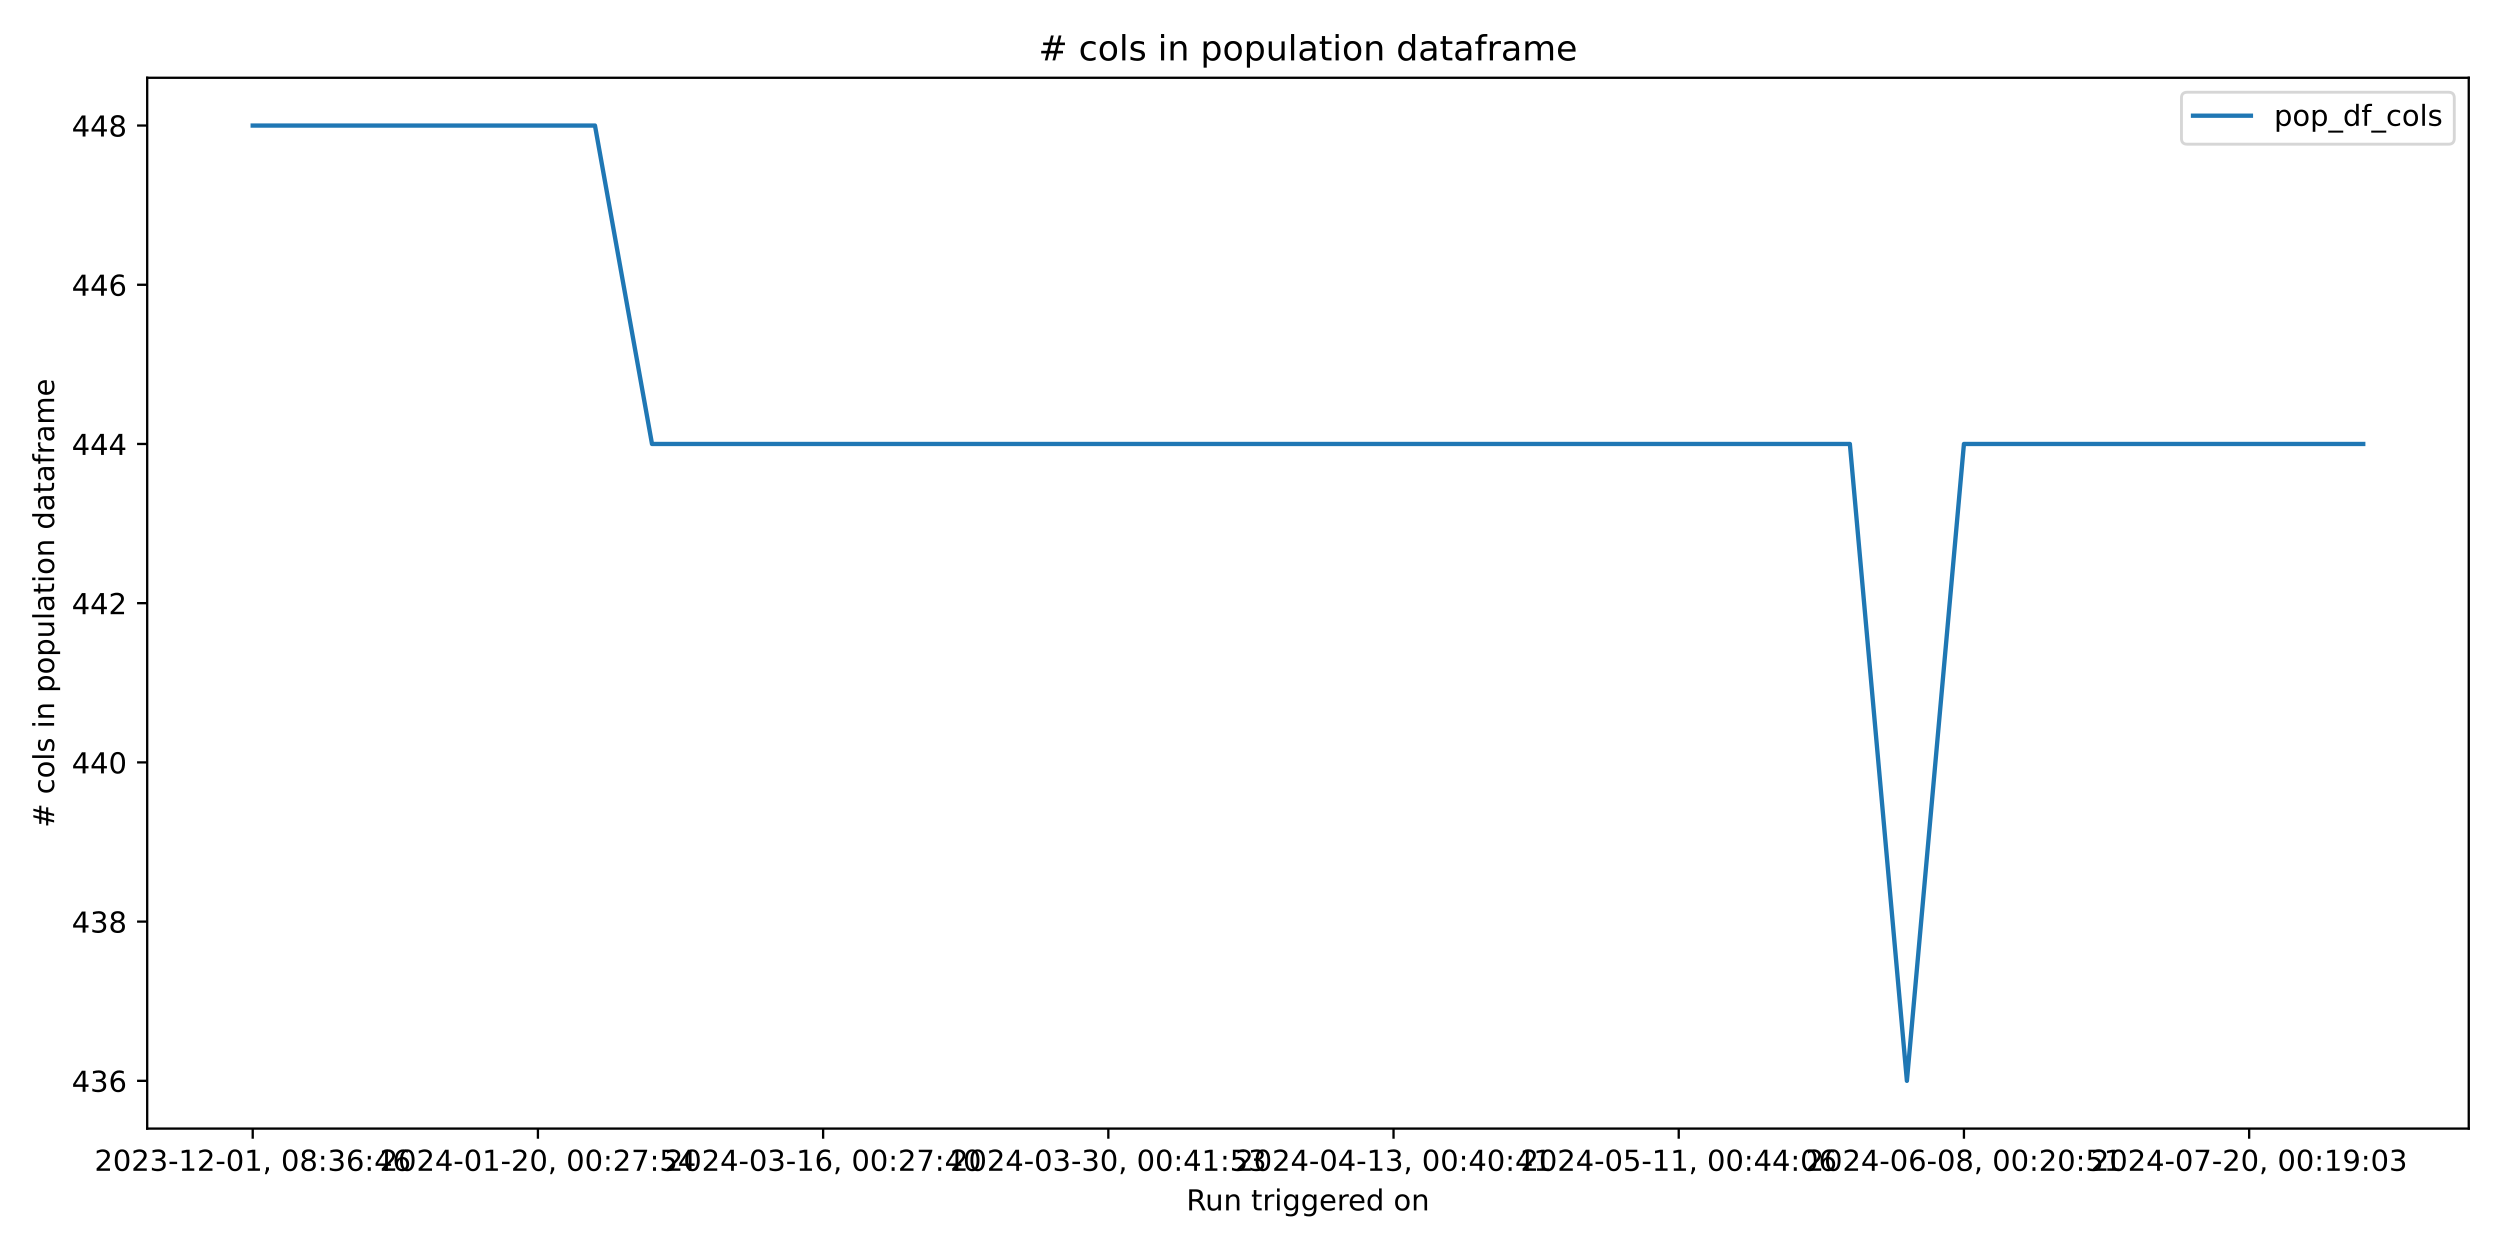
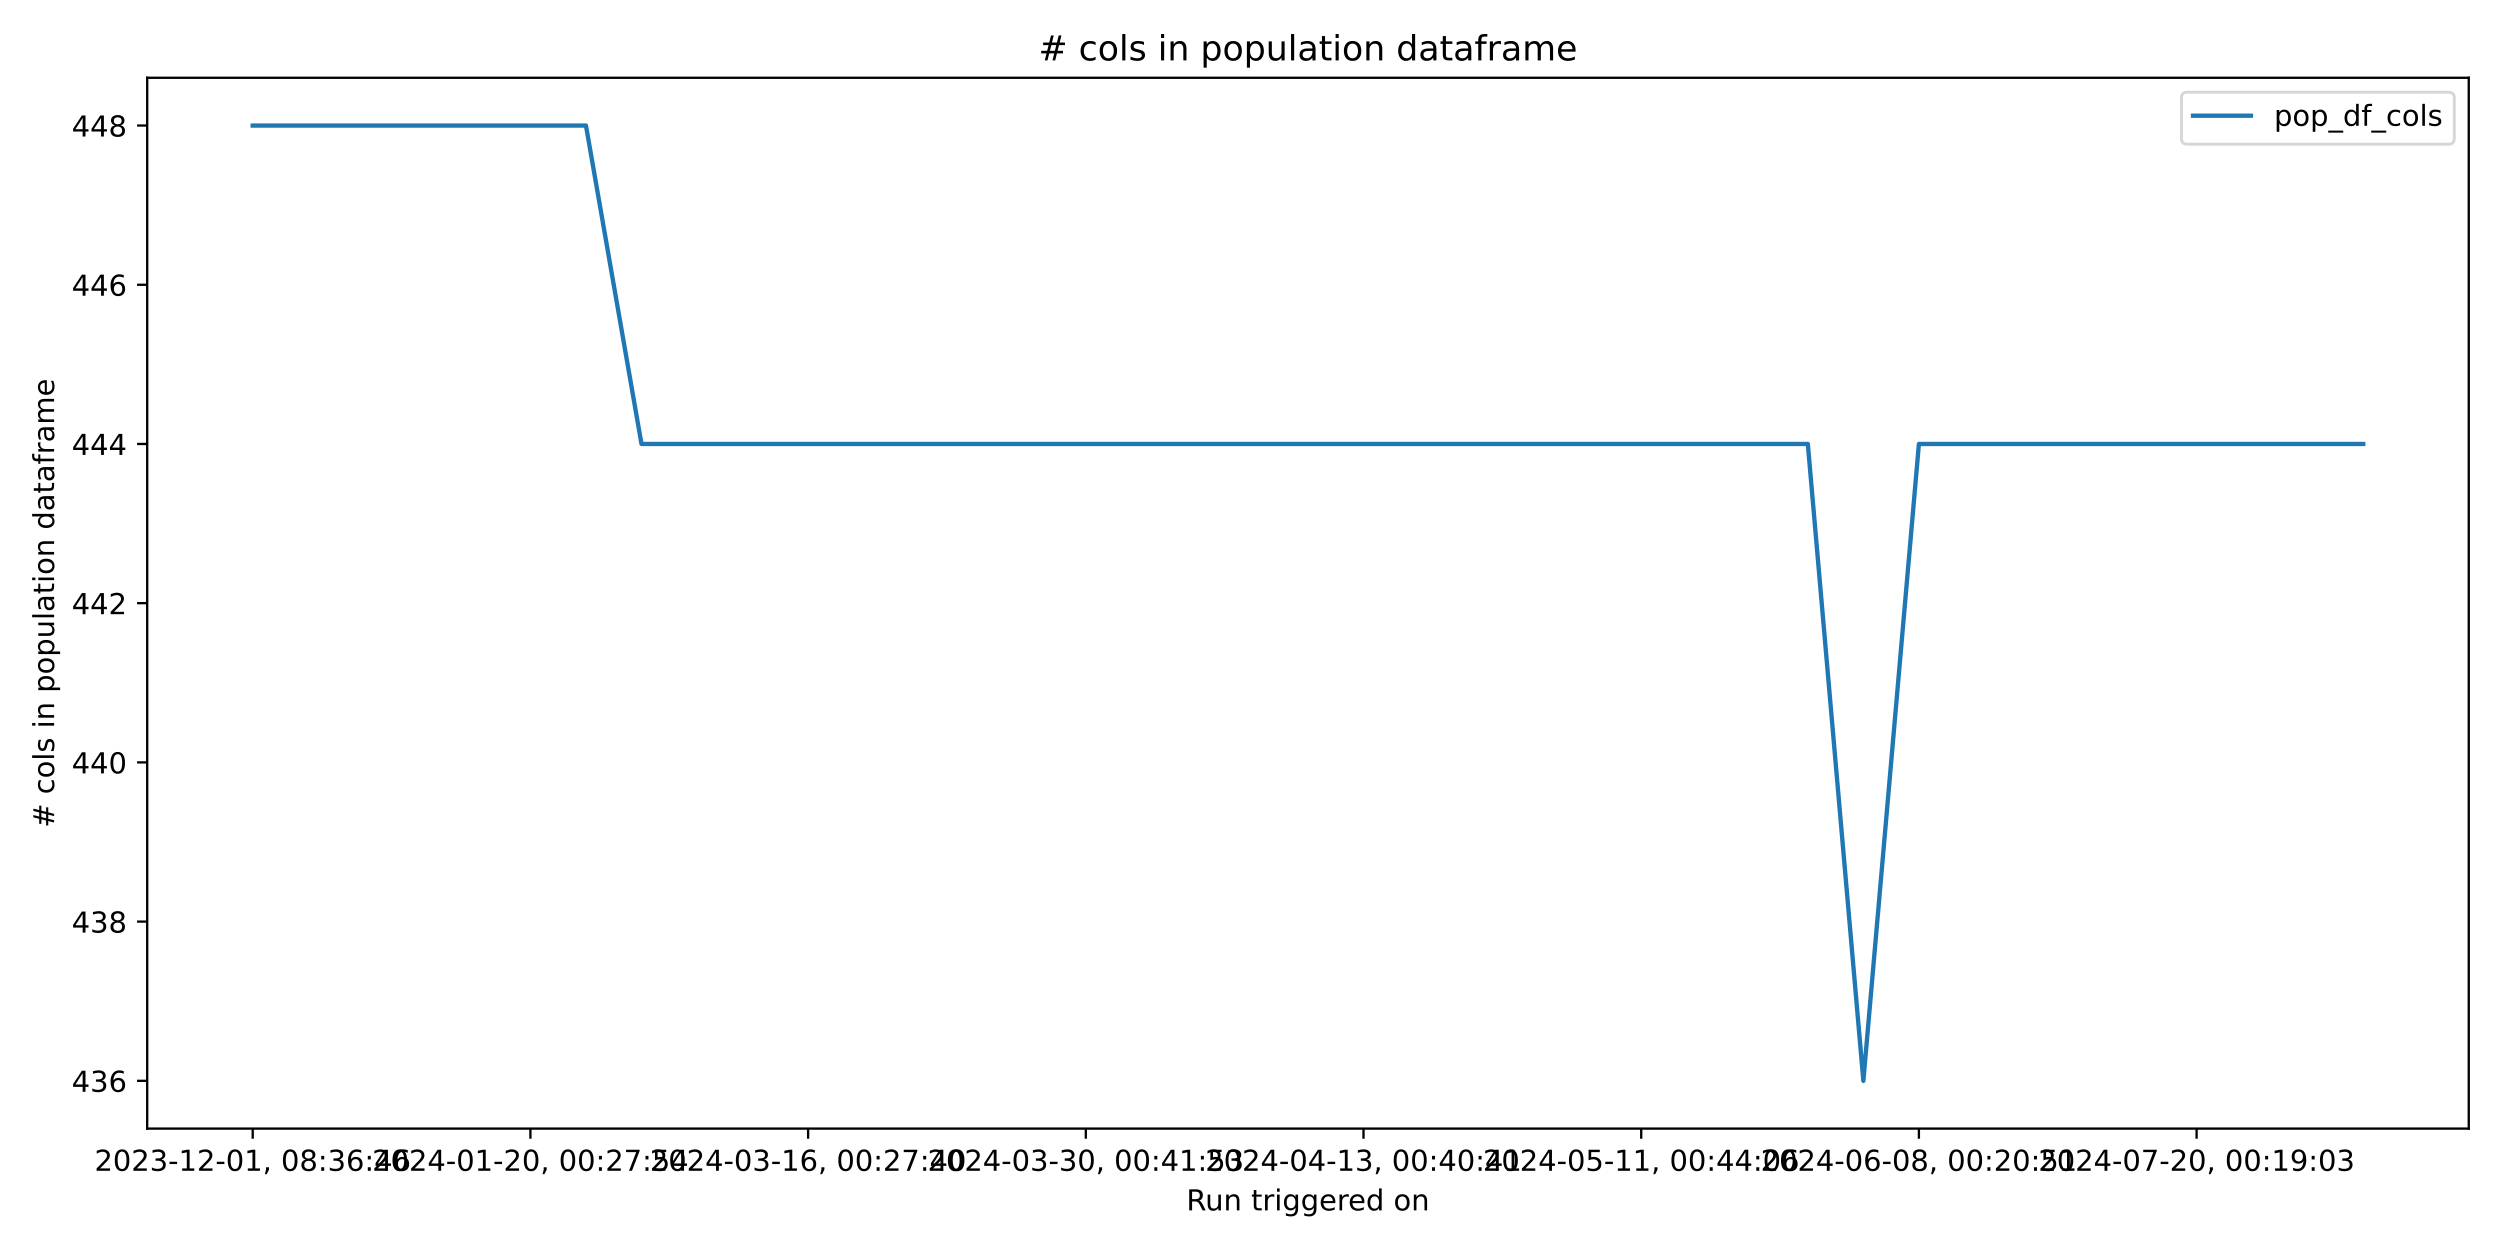
<svg xmlns="http://www.w3.org/2000/svg" xmlns:xlink="http://www.w3.org/1999/xlink" width="864pt" height="432pt" viewBox="0 0 864 432" version="1.1">
  <defs>
    <style type="text/css">*{stroke-linejoin: round; stroke-linecap: butt}</style>
  </defs>
  <g id="figure_1">
    <g id="patch_1">
      <path d="M 0 432  L 864 432  L 864 0  L 0 0  z " style="fill: #ffffff" />
    </g>
    <g id="axes_1">
      <g id="patch_2">
        <path d="M 50.87 390.04  L 853.2 390.04  L 853.2 26.88  L 50.87 26.88  z " style="fill: #ffffff" />
      </g>
      <g id="matplotlib.axis_1">
        <g id="xtick_1">
          <g id="line2d_1">
            <defs>
-               <path id="m91408ac7a1" d="M 0 0  L 0 3.5  " style="stroke: #000000; stroke-width: 0.8" />
+               <path id="m29bf90a21f" d="M 0 0  L 0 3.5  " style="stroke: #000000; stroke-width: 0.8" />
            </defs>
            <g>
-               <use xlink:href="#m91408ac7a1" x="87.34" y="390.04" style="stroke: #000000; stroke-width: 0.8" />
+               <use xlink:href="#m29bf90a21f" x="87.34" y="390.04" style="stroke: #000000; stroke-width: 0.8" />
            </g>
          </g>
          <g id="text_1">
            <g transform="translate(32.64736 404.6384) scale(0.1 -0.1)">
              <defs>
                <path id="DejaVuSans-32" d="M 1228 531  L 3431 531  L 3431 0  L 469 0  L 469 531  Q 828 903 1448 1529  Q 2069 2156 2228 2338  Q 2531 2678 2651 2914  Q 2772 3150 2772 3378  Q 2772 3750 2511 3984  Q 2250 4219 1831 4219  Q 1534 4219 1204 4116  Q 875 4013 500 3803  L 500 4441  Q 881 4594 1212 4672  Q 1544 4750 1819 4750  Q 2544 4750 2975 4387  Q 3406 4025 3406 3419  Q 3406 3131 3298 2873  Q 3191 2616 2906 2266  Q 2828 2175 2409 1742  Q 1991 1309 1228 531  z " transform="scale(0.015625)" />
                <path id="DejaVuSans-30" d="M 2034 4250  Q 1547 4250 1301 3770  Q 1056 3291 1056 2328  Q 1056 1369 1301 889  Q 1547 409 2034 409  Q 2525 409 2770 889  Q 3016 1369 3016 2328  Q 3016 3291 2770 3770  Q 2525 4250 2034 4250  z M 2034 4750  Q 2819 4750 3233 4129  Q 3647 3509 3647 2328  Q 3647 1150 3233 529  Q 2819 -91 2034 -91  Q 1250 -91 836 529  Q 422 1150 422 2328  Q 422 3509 836 4129  Q 1250 4750 2034 4750  z " transform="scale(0.015625)" />
                <path id="DejaVuSans-33" d="M 2597 2516  Q 3050 2419 3304 2112  Q 3559 1806 3559 1356  Q 3559 666 3084 287  Q 2609 -91 1734 -91  Q 1441 -91 1130 -33  Q 819 25 488 141  L 488 750  Q 750 597 1062 519  Q 1375 441 1716 441  Q 2309 441 2620 675  Q 2931 909 2931 1356  Q 2931 1769 2642 2001  Q 2353 2234 1838 2234  L 1294 2234  L 1294 2753  L 1863 2753  Q 2328 2753 2575 2939  Q 2822 3125 2822 3475  Q 2822 3834 2567 4026  Q 2313 4219 1838 4219  Q 1578 4219 1281 4162  Q 984 4106 628 3988  L 628 4550  Q 988 4650 1302 4700  Q 1616 4750 1894 4750  Q 2613 4750 3031 4423  Q 3450 4097 3450 3541  Q 3450 3153 3228 2886  Q 3006 2619 2597 2516  z " transform="scale(0.015625)" />
                <path id="DejaVuSans-2d" d="M 313 2009  L 1997 2009  L 1997 1497  L 313 1497  L 313 2009  z " transform="scale(0.015625)" />
                <path id="DejaVuSans-31" d="M 794 531  L 1825 531  L 1825 4091  L 703 3866  L 703 4441  L 1819 4666  L 2450 4666  L 2450 531  L 3481 531  L 3481 0  L 794 0  L 794 531  z " transform="scale(0.015625)" />
                <path id="DejaVuSans-2c" d="M 750 794  L 1409 794  L 1409 256  L 897 -744  L 494 -744  L 750 256  L 750 794  z " transform="scale(0.015625)" />
                <path id="DejaVuSans-20" transform="scale(0.015625)" />
                <path id="DejaVuSans-38" d="M 2034 2216  Q 1584 2216 1326 1975  Q 1069 1734 1069 1313  Q 1069 891 1326 650  Q 1584 409 2034 409  Q 2484 409 2743 651  Q 3003 894 3003 1313  Q 3003 1734 2745 1975  Q 2488 2216 2034 2216  z M 1403 2484  Q 997 2584 770 2862  Q 544 3141 544 3541  Q 544 4100 942 4425  Q 1341 4750 2034 4750  Q 2731 4750 3128 4425  Q 3525 4100 3525 3541  Q 3525 3141 3298 2862  Q 3072 2584 2669 2484  Q 3125 2378 3379 2068  Q 3634 1759 3634 1313  Q 3634 634 3220 271  Q 2806 -91 2034 -91  Q 1263 -91 848 271  Q 434 634 434 1313  Q 434 1759 690 2068  Q 947 2378 1403 2484  z M 1172 3481  Q 1172 3119 1398 2916  Q 1625 2713 2034 2713  Q 2441 2713 2670 2916  Q 2900 3119 2900 3481  Q 2900 3844 2670 4047  Q 2441 4250 2034 4250  Q 1625 4250 1398 4047  Q 1172 3844 1172 3481  z " transform="scale(0.015625)" />
                <path id="DejaVuSans-3a" d="M 750 794  L 1409 794  L 1409 0  L 750 0  L 750 794  z M 750 3309  L 1409 3309  L 1409 2516  L 750 2516  L 750 3309  z " transform="scale(0.015625)" />
                <path id="DejaVuSans-36" d="M 2113 2584  Q 1688 2584 1439 2293  Q 1191 2003 1191 1497  Q 1191 994 1439 701  Q 1688 409 2113 409  Q 2538 409 2786 701  Q 3034 994 3034 1497  Q 3034 2003 2786 2293  Q 2538 2584 2113 2584  z M 3366 4563  L 3366 3988  Q 3128 4100 2886 4159  Q 2644 4219 2406 4219  Q 1781 4219 1451 3797  Q 1122 3375 1075 2522  Q 1259 2794 1537 2939  Q 1816 3084 2150 3084  Q 2853 3084 3261 2657  Q 3669 2231 3669 1497  Q 3669 778 3244 343  Q 2819 -91 2113 -91  Q 1303 -91 875 529  Q 447 1150 447 2328  Q 447 3434 972 4092  Q 1497 4750 2381 4750  Q 2619 4750 2861 4703  Q 3103 4656 3366 4563  z " transform="scale(0.015625)" />
                <path id="DejaVuSans-34" d="M 2419 4116  L 825 1625  L 2419 1625  L 2419 4116  z M 2253 4666  L 3047 4666  L 3047 1625  L 3713 1625  L 3713 1100  L 3047 1100  L 3047 0  L 2419 0  L 2419 1100  L 313 1100  L 313 1709  L 2253 4666  z " transform="scale(0.015625)" />
              </defs>
              <use xlink:href="#DejaVuSans-32" />
              <use xlink:href="#DejaVuSans-30" x="63.623" />
              <use xlink:href="#DejaVuSans-32" x="127.246" />
              <use xlink:href="#DejaVuSans-33" x="190.869" />
              <use xlink:href="#DejaVuSans-2d" x="254.492" />
              <use xlink:href="#DejaVuSans-31" x="290.576" />
              <use xlink:href="#DejaVuSans-32" x="354.199" />
              <use xlink:href="#DejaVuSans-2d" x="417.822" />
              <use xlink:href="#DejaVuSans-30" x="453.906" />
              <use xlink:href="#DejaVuSans-31" x="517.529" />
              <use xlink:href="#DejaVuSans-2c" x="581.152" />
              <use xlink:href="#DejaVuSans-20" x="612.939" />
              <use xlink:href="#DejaVuSans-30" x="644.727" />
              <use xlink:href="#DejaVuSans-38" x="708.35" />
              <use xlink:href="#DejaVuSans-3a" x="771.973" />
              <use xlink:href="#DejaVuSans-33" x="805.664" />
              <use xlink:href="#DejaVuSans-36" x="869.287" />
              <use xlink:href="#DejaVuSans-3a" x="932.91" />
              <use xlink:href="#DejaVuSans-34" x="966.602" />
              <use xlink:href="#DejaVuSans-36" x="1030.225" />
            </g>
          </g>
        </g>
        <g id="xtick_2">
          <g id="line2d_2">
            <g>
-               <use xlink:href="#m91408ac7a1" x="185.906" y="390.04" style="stroke: #000000; stroke-width: 0.8" />
+               <use xlink:href="#m29bf90a21f" x="183.312" y="390.04" style="stroke: #000000; stroke-width: 0.8" />
            </g>
          </g>
          <g id="text_2">
-             <g transform="translate(131.2137 404.6384) scale(0.1 -0.1)">
+             <g transform="translate(128.6198 404.6384) scale(0.1 -0.1)">
              <defs>
                <path id="DejaVuSans-37" d="M 525 4666  L 3525 4666  L 3525 4397  L 1831 0  L 1172 0  L 2766 4134  L 525 4134  L 525 4666  z " transform="scale(0.015625)" />
                <path id="DejaVuSans-35" d="M 691 4666  L 3169 4666  L 3169 4134  L 1269 4134  L 1269 2991  Q 1406 3038 1543 3061  Q 1681 3084 1819 3084  Q 2600 3084 3056 2656  Q 3513 2228 3513 1497  Q 3513 744 3044 326  Q 2575 -91 1722 -91  Q 1428 -91 1123 -41  Q 819 9 494 109  L 494 744  Q 775 591 1075 516  Q 1375 441 1709 441  Q 2250 441 2565 725  Q 2881 1009 2881 1497  Q 2881 1984 2565 2268  Q 2250 2553 1709 2553  Q 1456 2553 1204 2497  Q 953 2441 691 2322  L 691 4666  z " transform="scale(0.015625)" />
              </defs>
              <use xlink:href="#DejaVuSans-32" />
              <use xlink:href="#DejaVuSans-30" x="63.623" />
              <use xlink:href="#DejaVuSans-32" x="127.246" />
              <use xlink:href="#DejaVuSans-34" x="190.869" />
              <use xlink:href="#DejaVuSans-2d" x="254.492" />
              <use xlink:href="#DejaVuSans-30" x="290.576" />
              <use xlink:href="#DejaVuSans-31" x="354.199" />
              <use xlink:href="#DejaVuSans-2d" x="417.822" />
              <use xlink:href="#DejaVuSans-32" x="453.906" />
              <use xlink:href="#DejaVuSans-30" x="517.529" />
              <use xlink:href="#DejaVuSans-2c" x="581.152" />
              <use xlink:href="#DejaVuSans-20" x="612.939" />
              <use xlink:href="#DejaVuSans-30" x="644.727" />
              <use xlink:href="#DejaVuSans-30" x="708.35" />
              <use xlink:href="#DejaVuSans-3a" x="771.973" />
              <use xlink:href="#DejaVuSans-32" x="805.664" />
              <use xlink:href="#DejaVuSans-37" x="869.287" />
              <use xlink:href="#DejaVuSans-3a" x="932.91" />
              <use xlink:href="#DejaVuSans-35" x="966.602" />
              <use xlink:href="#DejaVuSans-34" x="1030.225" />
            </g>
          </g>
        </g>
        <g id="xtick_3">
          <g id="line2d_3">
            <g>
-               <use xlink:href="#m91408ac7a1" x="284.472" y="390.04" style="stroke: #000000; stroke-width: 0.8" />
+               <use xlink:href="#m29bf90a21f" x="279.285" y="390.04" style="stroke: #000000; stroke-width: 0.8" />
            </g>
          </g>
          <g id="text_3">
-             <g transform="translate(229.78 404.6384) scale(0.1 -0.1)">
+             <g transform="translate(224.5923 404.6384) scale(0.1 -0.1)">
              <use xlink:href="#DejaVuSans-32" />
              <use xlink:href="#DejaVuSans-30" x="63.623" />
              <use xlink:href="#DejaVuSans-32" x="127.246" />
              <use xlink:href="#DejaVuSans-34" x="190.869" />
              <use xlink:href="#DejaVuSans-2d" x="254.492" />
              <use xlink:href="#DejaVuSans-30" x="290.576" />
              <use xlink:href="#DejaVuSans-33" x="354.199" />
              <use xlink:href="#DejaVuSans-2d" x="417.822" />
              <use xlink:href="#DejaVuSans-31" x="453.906" />
              <use xlink:href="#DejaVuSans-36" x="517.529" />
              <use xlink:href="#DejaVuSans-2c" x="581.152" />
              <use xlink:href="#DejaVuSans-20" x="612.939" />
              <use xlink:href="#DejaVuSans-30" x="644.727" />
              <use xlink:href="#DejaVuSans-30" x="708.35" />
              <use xlink:href="#DejaVuSans-3a" x="771.973" />
              <use xlink:href="#DejaVuSans-32" x="805.664" />
              <use xlink:href="#DejaVuSans-37" x="869.287" />
              <use xlink:href="#DejaVuSans-3a" x="932.91" />
              <use xlink:href="#DejaVuSans-34" x="966.602" />
              <use xlink:href="#DejaVuSans-30" x="1030.225" />
            </g>
          </g>
        </g>
        <g id="xtick_4">
          <g id="line2d_4">
            <g>
-               <use xlink:href="#m91408ac7a1" x="383.039" y="390.04" style="stroke: #000000; stroke-width: 0.8" />
+               <use xlink:href="#m29bf90a21f" x="375.257" y="390.04" style="stroke: #000000; stroke-width: 0.8" />
            </g>
          </g>
          <g id="text_4">
-             <g transform="translate(328.3464 404.6384) scale(0.1 -0.1)">
+             <g transform="translate(320.5648 404.6384) scale(0.1 -0.1)">
              <use xlink:href="#DejaVuSans-32" />
              <use xlink:href="#DejaVuSans-30" x="63.623" />
              <use xlink:href="#DejaVuSans-32" x="127.246" />
              <use xlink:href="#DejaVuSans-34" x="190.869" />
              <use xlink:href="#DejaVuSans-2d" x="254.492" />
              <use xlink:href="#DejaVuSans-30" x="290.576" />
              <use xlink:href="#DejaVuSans-33" x="354.199" />
              <use xlink:href="#DejaVuSans-2d" x="417.822" />
              <use xlink:href="#DejaVuSans-33" x="453.906" />
              <use xlink:href="#DejaVuSans-30" x="517.529" />
              <use xlink:href="#DejaVuSans-2c" x="581.152" />
              <use xlink:href="#DejaVuSans-20" x="612.939" />
              <use xlink:href="#DejaVuSans-30" x="644.727" />
              <use xlink:href="#DejaVuSans-30" x="708.35" />
              <use xlink:href="#DejaVuSans-3a" x="771.973" />
              <use xlink:href="#DejaVuSans-34" x="805.664" />
              <use xlink:href="#DejaVuSans-31" x="869.287" />
              <use xlink:href="#DejaVuSans-3a" x="932.91" />
              <use xlink:href="#DejaVuSans-35" x="966.602" />
              <use xlink:href="#DejaVuSans-33" x="1030.225" />
            </g>
          </g>
        </g>
        <g id="xtick_5">
          <g id="line2d_5">
            <g>
-               <use xlink:href="#m91408ac7a1" x="481.605" y="390.04" style="stroke: #000000; stroke-width: 0.8" />
+               <use xlink:href="#m29bf90a21f" x="471.229" y="390.04" style="stroke: #000000; stroke-width: 0.8" />
            </g>
          </g>
          <g id="text_5">
-             <g transform="translate(426.9127 404.6384) scale(0.1 -0.1)">
+             <g transform="translate(416.5373 404.6384) scale(0.1 -0.1)">
              <use xlink:href="#DejaVuSans-32" />
              <use xlink:href="#DejaVuSans-30" x="63.623" />
              <use xlink:href="#DejaVuSans-32" x="127.246" />
              <use xlink:href="#DejaVuSans-34" x="190.869" />
              <use xlink:href="#DejaVuSans-2d" x="254.492" />
              <use xlink:href="#DejaVuSans-30" x="290.576" />
              <use xlink:href="#DejaVuSans-34" x="354.199" />
              <use xlink:href="#DejaVuSans-2d" x="417.822" />
              <use xlink:href="#DejaVuSans-31" x="453.906" />
              <use xlink:href="#DejaVuSans-33" x="517.529" />
              <use xlink:href="#DejaVuSans-2c" x="581.152" />
              <use xlink:href="#DejaVuSans-20" x="612.939" />
              <use xlink:href="#DejaVuSans-30" x="644.727" />
              <use xlink:href="#DejaVuSans-30" x="708.35" />
              <use xlink:href="#DejaVuSans-3a" x="771.973" />
              <use xlink:href="#DejaVuSans-34" x="805.664" />
              <use xlink:href="#DejaVuSans-30" x="869.287" />
              <use xlink:href="#DejaVuSans-3a" x="932.91" />
              <use xlink:href="#DejaVuSans-34" x="966.602" />
              <use xlink:href="#DejaVuSans-31" x="1030.225" />
            </g>
          </g>
        </g>
        <g id="xtick_6">
          <g id="line2d_6">
            <g>
-               <use xlink:href="#m91408ac7a1" x="580.171" y="390.04" style="stroke: #000000; stroke-width: 0.8" />
+               <use xlink:href="#m29bf90a21f" x="567.202" y="390.04" style="stroke: #000000; stroke-width: 0.8" />
            </g>
          </g>
          <g id="text_6">
-             <g transform="translate(525.4791 404.6384) scale(0.1 -0.1)">
+             <g transform="translate(512.5098 404.6384) scale(0.1 -0.1)">
              <use xlink:href="#DejaVuSans-32" />
              <use xlink:href="#DejaVuSans-30" x="63.623" />
              <use xlink:href="#DejaVuSans-32" x="127.246" />
              <use xlink:href="#DejaVuSans-34" x="190.869" />
              <use xlink:href="#DejaVuSans-2d" x="254.492" />
              <use xlink:href="#DejaVuSans-30" x="290.576" />
              <use xlink:href="#DejaVuSans-35" x="354.199" />
              <use xlink:href="#DejaVuSans-2d" x="417.822" />
              <use xlink:href="#DejaVuSans-31" x="453.906" />
              <use xlink:href="#DejaVuSans-31" x="517.529" />
              <use xlink:href="#DejaVuSans-2c" x="581.152" />
              <use xlink:href="#DejaVuSans-20" x="612.939" />
              <use xlink:href="#DejaVuSans-30" x="644.727" />
              <use xlink:href="#DejaVuSans-30" x="708.35" />
              <use xlink:href="#DejaVuSans-3a" x="771.973" />
              <use xlink:href="#DejaVuSans-34" x="805.664" />
              <use xlink:href="#DejaVuSans-34" x="869.287" />
              <use xlink:href="#DejaVuSans-3a" x="932.91" />
              <use xlink:href="#DejaVuSans-30" x="966.602" />
              <use xlink:href="#DejaVuSans-36" x="1030.225" />
            </g>
          </g>
        </g>
        <g id="xtick_7">
          <g id="line2d_7">
            <g>
-               <use xlink:href="#m91408ac7a1" x="678.738" y="390.04" style="stroke: #000000; stroke-width: 0.8" />
+               <use xlink:href="#m29bf90a21f" x="663.174" y="390.04" style="stroke: #000000; stroke-width: 0.8" />
            </g>
          </g>
          <g id="text_7">
-             <g transform="translate(624.0454 404.6384) scale(0.1 -0.1)">
+             <g transform="translate(608.4823 404.6384) scale(0.1 -0.1)">
              <use xlink:href="#DejaVuSans-32" />
              <use xlink:href="#DejaVuSans-30" x="63.623" />
              <use xlink:href="#DejaVuSans-32" x="127.246" />
              <use xlink:href="#DejaVuSans-34" x="190.869" />
              <use xlink:href="#DejaVuSans-2d" x="254.492" />
              <use xlink:href="#DejaVuSans-30" x="290.576" />
              <use xlink:href="#DejaVuSans-36" x="354.199" />
              <use xlink:href="#DejaVuSans-2d" x="417.822" />
              <use xlink:href="#DejaVuSans-30" x="453.906" />
              <use xlink:href="#DejaVuSans-38" x="517.529" />
              <use xlink:href="#DejaVuSans-2c" x="581.152" />
              <use xlink:href="#DejaVuSans-20" x="612.939" />
              <use xlink:href="#DejaVuSans-30" x="644.727" />
              <use xlink:href="#DejaVuSans-30" x="708.35" />
              <use xlink:href="#DejaVuSans-3a" x="771.973" />
              <use xlink:href="#DejaVuSans-32" x="805.664" />
              <use xlink:href="#DejaVuSans-30" x="869.287" />
              <use xlink:href="#DejaVuSans-3a" x="932.91" />
              <use xlink:href="#DejaVuSans-35" x="966.602" />
              <use xlink:href="#DejaVuSans-31" x="1030.225" />
            </g>
          </g>
        </g>
        <g id="xtick_8">
          <g id="line2d_8">
            <g>
-               <use xlink:href="#m91408ac7a1" x="777.304" y="390.04" style="stroke: #000000; stroke-width: 0.8" />
+               <use xlink:href="#m29bf90a21f" x="759.147" y="390.04" style="stroke: #000000; stroke-width: 0.8" />
            </g>
          </g>
          <g id="text_8">
-             <g transform="translate(722.6117 404.6384) scale(0.1 -0.1)">
+             <g transform="translate(704.4548 404.6384) scale(0.1 -0.1)">
              <defs>
                <path id="DejaVuSans-39" d="M 703 97  L 703 672  Q 941 559 1184 500  Q 1428 441 1663 441  Q 2288 441 2617 861  Q 2947 1281 2994 2138  Q 2813 1869 2534 1725  Q 2256 1581 1919 1581  Q 1219 1581 811 2004  Q 403 2428 403 3163  Q 403 3881 828 4315  Q 1253 4750 1959 4750  Q 2769 4750 3195 4129  Q 3622 3509 3622 2328  Q 3622 1225 3098 567  Q 2575 -91 1691 -91  Q 1453 -91 1209 -44  Q 966 3 703 97  z M 1959 2075  Q 2384 2075 2632 2365  Q 2881 2656 2881 3163  Q 2881 3666 2632 3958  Q 2384 4250 1959 4250  Q 1534 4250 1286 3958  Q 1038 3666 1038 3163  Q 1038 2656 1286 2365  Q 1534 2075 1959 2075  z " transform="scale(0.015625)" />
              </defs>
              <use xlink:href="#DejaVuSans-32" />
              <use xlink:href="#DejaVuSans-30" x="63.623" />
              <use xlink:href="#DejaVuSans-32" x="127.246" />
              <use xlink:href="#DejaVuSans-34" x="190.869" />
              <use xlink:href="#DejaVuSans-2d" x="254.492" />
              <use xlink:href="#DejaVuSans-30" x="290.576" />
              <use xlink:href="#DejaVuSans-37" x="354.199" />
              <use xlink:href="#DejaVuSans-2d" x="417.822" />
              <use xlink:href="#DejaVuSans-32" x="453.906" />
              <use xlink:href="#DejaVuSans-30" x="517.529" />
              <use xlink:href="#DejaVuSans-2c" x="581.152" />
              <use xlink:href="#DejaVuSans-20" x="612.939" />
              <use xlink:href="#DejaVuSans-30" x="644.727" />
              <use xlink:href="#DejaVuSans-30" x="708.35" />
              <use xlink:href="#DejaVuSans-3a" x="771.973" />
              <use xlink:href="#DejaVuSans-31" x="805.664" />
              <use xlink:href="#DejaVuSans-39" x="869.287" />
              <use xlink:href="#DejaVuSans-3a" x="932.91" />
              <use xlink:href="#DejaVuSans-30" x="966.602" />
              <use xlink:href="#DejaVuSans-33" x="1030.225" />
            </g>
          </g>
        </g>
        <g id="text_9">
          <g transform="translate(410.0186 418.3166) scale(0.1 -0.1)">
            <defs>
              <path id="DejaVuSans-52" d="M 2841 2188  Q 3044 2119 3236 1894  Q 3428 1669 3622 1275  L 4263 0  L 3584 0  L 2988 1197  Q 2756 1666 2539 1819  Q 2322 1972 1947 1972  L 1259 1972  L 1259 0  L 628 0  L 628 4666  L 2053 4666  Q 2853 4666 3247 4331  Q 3641 3997 3641 3322  Q 3641 2881 3436 2590  Q 3231 2300 2841 2188  z M 1259 4147  L 1259 2491  L 2053 2491  Q 2509 2491 2742 2702  Q 2975 2913 2975 3322  Q 2975 3731 2742 3939  Q 2509 4147 2053 4147  L 1259 4147  z " transform="scale(0.015625)" />
              <path id="DejaVuSans-75" d="M 544 1381  L 544 3500  L 1119 3500  L 1119 1403  Q 1119 906 1312 657  Q 1506 409 1894 409  Q 2359 409 2629 706  Q 2900 1003 2900 1516  L 2900 3500  L 3475 3500  L 3475 0  L 2900 0  L 2900 538  Q 2691 219 2414 64  Q 2138 -91 1772 -91  Q 1169 -91 856 284  Q 544 659 544 1381  z M 1991 3584  L 1991 3584  z " transform="scale(0.015625)" />
              <path id="DejaVuSans-6e" d="M 3513 2113  L 3513 0  L 2938 0  L 2938 2094  Q 2938 2591 2744 2837  Q 2550 3084 2163 3084  Q 1697 3084 1428 2787  Q 1159 2491 1159 1978  L 1159 0  L 581 0  L 581 3500  L 1159 3500  L 1159 2956  Q 1366 3272 1645 3428  Q 1925 3584 2291 3584  Q 2894 3584 3203 3211  Q 3513 2838 3513 2113  z " transform="scale(0.015625)" />
              <path id="DejaVuSans-74" d="M 1172 4494  L 1172 3500  L 2356 3500  L 2356 3053  L 1172 3053  L 1172 1153  Q 1172 725 1289 603  Q 1406 481 1766 481  L 2356 481  L 2356 0  L 1766 0  Q 1100 0 847 248  Q 594 497 594 1153  L 594 3053  L 172 3053  L 172 3500  L 594 3500  L 594 4494  L 1172 4494  z " transform="scale(0.015625)" />
              <path id="DejaVuSans-72" d="M 2631 2963  Q 2534 3019 2420 3045  Q 2306 3072 2169 3072  Q 1681 3072 1420 2755  Q 1159 2438 1159 1844  L 1159 0  L 581 0  L 581 3500  L 1159 3500  L 1159 2956  Q 1341 3275 1631 3429  Q 1922 3584 2338 3584  Q 2397 3584 2469 3576  Q 2541 3569 2628 3553  L 2631 2963  z " transform="scale(0.015625)" />
              <path id="DejaVuSans-69" d="M 603 3500  L 1178 3500  L 1178 0  L 603 0  L 603 3500  z M 603 4863  L 1178 4863  L 1178 4134  L 603 4134  L 603 4863  z " transform="scale(0.015625)" />
              <path id="DejaVuSans-67" d="M 2906 1791  Q 2906 2416 2648 2759  Q 2391 3103 1925 3103  Q 1463 3103 1205 2759  Q 947 2416 947 1791  Q 947 1169 1205 825  Q 1463 481 1925 481  Q 2391 481 2648 825  Q 2906 1169 2906 1791  z M 3481 434  Q 3481 -459 3084 -895  Q 2688 -1331 1869 -1331  Q 1566 -1331 1297 -1286  Q 1028 -1241 775 -1147  L 775 -588  Q 1028 -725 1275 -790  Q 1522 -856 1778 -856  Q 2344 -856 2625 -561  Q 2906 -266 2906 331  L 2906 616  Q 2728 306 2450 153  Q 2172 0 1784 0  Q 1141 0 747 490  Q 353 981 353 1791  Q 353 2603 747 3093  Q 1141 3584 1784 3584  Q 2172 3584 2450 3431  Q 2728 3278 2906 2969  L 2906 3500  L 3481 3500  L 3481 434  z " transform="scale(0.015625)" />
              <path id="DejaVuSans-65" d="M 3597 1894  L 3597 1613  L 953 1613  Q 991 1019 1311 708  Q 1631 397 2203 397  Q 2534 397 2845 478  Q 3156 559 3463 722  L 3463 178  Q 3153 47 2828 -22  Q 2503 -91 2169 -91  Q 1331 -91 842 396  Q 353 884 353 1716  Q 353 2575 817 3079  Q 1281 3584 2069 3584  Q 2775 3584 3186 3129  Q 3597 2675 3597 1894  z M 3022 2063  Q 3016 2534 2758 2815  Q 2500 3097 2075 3097  Q 1594 3097 1305 2825  Q 1016 2553 972 2059  L 3022 2063  z " transform="scale(0.015625)" />
              <path id="DejaVuSans-64" d="M 2906 2969  L 2906 4863  L 3481 4863  L 3481 0  L 2906 0  L 2906 525  Q 2725 213 2448 61  Q 2172 -91 1784 -91  Q 1150 -91 751 415  Q 353 922 353 1747  Q 353 2572 751 3078  Q 1150 3584 1784 3584  Q 2172 3584 2448 3432  Q 2725 3281 2906 2969  z M 947 1747  Q 947 1113 1208 752  Q 1469 391 1925 391  Q 2381 391 2643 752  Q 2906 1113 2906 1747  Q 2906 2381 2643 2742  Q 2381 3103 1925 3103  Q 1469 3103 1208 2742  Q 947 2381 947 1747  z " transform="scale(0.015625)" />
              <path id="DejaVuSans-6f" d="M 1959 3097  Q 1497 3097 1228 2736  Q 959 2375 959 1747  Q 959 1119 1226 758  Q 1494 397 1959 397  Q 2419 397 2687 759  Q 2956 1122 2956 1747  Q 2956 2369 2687 2733  Q 2419 3097 1959 3097  z M 1959 3584  Q 2709 3584 3137 3096  Q 3566 2609 3566 1747  Q 3566 888 3137 398  Q 2709 -91 1959 -91  Q 1206 -91 779 398  Q 353 888 353 1747  Q 353 2609 779 3096  Q 1206 3584 1959 3584  z " transform="scale(0.015625)" />
            </defs>
            <use xlink:href="#DejaVuSans-52" />
            <use xlink:href="#DejaVuSans-75" x="64.982" />
            <use xlink:href="#DejaVuSans-6e" x="128.361" />
            <use xlink:href="#DejaVuSans-20" x="191.74" />
            <use xlink:href="#DejaVuSans-74" x="223.527" />
            <use xlink:href="#DejaVuSans-72" x="262.736" />
            <use xlink:href="#DejaVuSans-69" x="303.85" />
            <use xlink:href="#DejaVuSans-67" x="331.633" />
            <use xlink:href="#DejaVuSans-67" x="395.109" />
            <use xlink:href="#DejaVuSans-65" x="458.586" />
            <use xlink:href="#DejaVuSans-72" x="520.109" />
            <use xlink:href="#DejaVuSans-65" x="558.973" />
            <use xlink:href="#DejaVuSans-64" x="620.496" />
            <use xlink:href="#DejaVuSans-20" x="683.973" />
            <use xlink:href="#DejaVuSans-6f" x="715.76" />
            <use xlink:href="#DejaVuSans-6e" x="776.941" />
          </g>
        </g>
      </g>
      <g id="matplotlib.axis_2">
        <g id="ytick_1">
          <g id="line2d_9">
            <defs>
-               <path id="mab78e0cb38" d="M 0 0  L -3.5 0  " style="stroke: #000000; stroke-width: 0.8" />
+               <path id="m2d92d4e4ae" d="M 0 0  L -3.5 0  " style="stroke: #000000; stroke-width: 0.8" />
            </defs>
            <g>
-               <use xlink:href="#mab78e0cb38" x="50.87" y="373.533" style="stroke: #000000; stroke-width: 0.8" />
+               <use xlink:href="#m2d92d4e4ae" x="50.87" y="373.533" style="stroke: #000000; stroke-width: 0.8" />
            </g>
          </g>
          <g id="text_10">
            <g transform="translate(24.7825 377.3319) scale(0.1 -0.1)">
              <use xlink:href="#DejaVuSans-34" />
              <use xlink:href="#DejaVuSans-33" x="63.623" />
              <use xlink:href="#DejaVuSans-36" x="127.246" />
            </g>
          </g>
        </g>
        <g id="ytick_2">
          <g id="line2d_10">
            <g>
-               <use xlink:href="#mab78e0cb38" x="50.87" y="318.508" style="stroke: #000000; stroke-width: 0.8" />
+               <use xlink:href="#m2d92d4e4ae" x="50.87" y="318.508" style="stroke: #000000; stroke-width: 0.8" />
            </g>
          </g>
          <g id="text_11">
            <g transform="translate(24.7825 322.3077) scale(0.1 -0.1)">
              <use xlink:href="#DejaVuSans-34" />
              <use xlink:href="#DejaVuSans-33" x="63.623" />
              <use xlink:href="#DejaVuSans-38" x="127.246" />
            </g>
          </g>
        </g>
        <g id="ytick_3">
          <g id="line2d_11">
            <g>
-               <use xlink:href="#mab78e0cb38" x="50.87" y="263.484" style="stroke: #000000; stroke-width: 0.8" />
+               <use xlink:href="#m2d92d4e4ae" x="50.87" y="263.484" style="stroke: #000000; stroke-width: 0.8" />
            </g>
          </g>
          <g id="text_12">
            <g transform="translate(24.7825 267.2835) scale(0.1 -0.1)">
              <use xlink:href="#DejaVuSans-34" />
              <use xlink:href="#DejaVuSans-34" x="63.623" />
              <use xlink:href="#DejaVuSans-30" x="127.246" />
            </g>
          </g>
        </g>
        <g id="ytick_4">
          <g id="line2d_12">
            <g>
-               <use xlink:href="#mab78e0cb38" x="50.87" y="208.46" style="stroke: #000000; stroke-width: 0.8" />
+               <use xlink:href="#m2d92d4e4ae" x="50.87" y="208.46" style="stroke: #000000; stroke-width: 0.8" />
            </g>
          </g>
          <g id="text_13">
            <g transform="translate(24.7825 212.2592) scale(0.1 -0.1)">
              <use xlink:href="#DejaVuSans-34" />
              <use xlink:href="#DejaVuSans-34" x="63.623" />
              <use xlink:href="#DejaVuSans-32" x="127.246" />
            </g>
          </g>
        </g>
        <g id="ytick_5">
          <g id="line2d_13">
            <g>
-               <use xlink:href="#mab78e0cb38" x="50.87" y="153.436" style="stroke: #000000; stroke-width: 0.8" />
+               <use xlink:href="#m2d92d4e4ae" x="50.87" y="153.436" style="stroke: #000000; stroke-width: 0.8" />
            </g>
          </g>
          <g id="text_14">
            <g transform="translate(24.7825 157.235) scale(0.1 -0.1)">
              <use xlink:href="#DejaVuSans-34" />
              <use xlink:href="#DejaVuSans-34" x="63.623" />
              <use xlink:href="#DejaVuSans-34" x="127.246" />
            </g>
          </g>
        </g>
        <g id="ytick_6">
          <g id="line2d_14">
            <g>
-               <use xlink:href="#mab78e0cb38" x="50.87" y="98.412" style="stroke: #000000; stroke-width: 0.8" />
+               <use xlink:href="#m2d92d4e4ae" x="50.87" y="98.412" style="stroke: #000000; stroke-width: 0.8" />
            </g>
          </g>
          <g id="text_15">
            <g transform="translate(24.7825 102.2107) scale(0.1 -0.1)">
              <use xlink:href="#DejaVuSans-34" />
              <use xlink:href="#DejaVuSans-34" x="63.623" />
              <use xlink:href="#DejaVuSans-36" x="127.246" />
            </g>
          </g>
        </g>
        <g id="ytick_7">
          <g id="line2d_15">
            <g>
-               <use xlink:href="#mab78e0cb38" x="50.87" y="43.387" style="stroke: #000000; stroke-width: 0.8" />
+               <use xlink:href="#m2d92d4e4ae" x="50.87" y="43.387" style="stroke: #000000; stroke-width: 0.8" />
            </g>
          </g>
          <g id="text_16">
            <g transform="translate(24.7825 47.18649) scale(0.1 -0.1)">
              <use xlink:href="#DejaVuSans-34" />
              <use xlink:href="#DejaVuSans-34" x="63.623" />
              <use xlink:href="#DejaVuSans-38" x="127.246" />
            </g>
          </g>
        </g>
        <g id="text_17">
          <g transform="translate(18.70281 286.0623) rotate(-90) scale(0.1 -0.1)">
            <defs>
              <path id="DejaVuSans-23" d="M 3272 2816  L 2363 2816  L 2100 1772  L 3016 1772  L 3272 2816  z M 2803 4594  L 2478 3297  L 3391 3297  L 3719 4594  L 4219 4594  L 3897 3297  L 4872 3297  L 4872 2816  L 3775 2816  L 3519 1772  L 4513 1772  L 4513 1294  L 3397 1294  L 3072 0  L 2572 0  L 2894 1294  L 1978 1294  L 1656 0  L 1153 0  L 1478 1294  L 494 1294  L 494 1772  L 1594 1772  L 1856 2816  L 850 2816  L 850 3297  L 1978 3297  L 2297 4594  L 2803 4594  z " transform="scale(0.015625)" />
              <path id="DejaVuSans-63" d="M 3122 3366  L 3122 2828  Q 2878 2963 2633 3030  Q 2388 3097 2138 3097  Q 1578 3097 1268 2742  Q 959 2388 959 1747  Q 959 1106 1268 751  Q 1578 397 2138 397  Q 2388 397 2633 464  Q 2878 531 3122 666  L 3122 134  Q 2881 22 2623 -34  Q 2366 -91 2075 -91  Q 1284 -91 818 406  Q 353 903 353 1747  Q 353 2603 823 3093  Q 1294 3584 2113 3584  Q 2378 3584 2631 3529  Q 2884 3475 3122 3366  z " transform="scale(0.015625)" />
              <path id="DejaVuSans-6c" d="M 603 4863  L 1178 4863  L 1178 0  L 603 0  L 603 4863  z " transform="scale(0.015625)" />
              <path id="DejaVuSans-73" d="M 2834 3397  L 2834 2853  Q 2591 2978 2328 3040  Q 2066 3103 1784 3103  Q 1356 3103 1142 2972  Q 928 2841 928 2578  Q 928 2378 1081 2264  Q 1234 2150 1697 2047  L 1894 2003  Q 2506 1872 2764 1633  Q 3022 1394 3022 966  Q 3022 478 2636 193  Q 2250 -91 1575 -91  Q 1294 -91 989 -36  Q 684 19 347 128  L 347 722  Q 666 556 975 473  Q 1284 391 1588 391  Q 1994 391 2212 530  Q 2431 669 2431 922  Q 2431 1156 2273 1281  Q 2116 1406 1581 1522  L 1381 1569  Q 847 1681 609 1914  Q 372 2147 372 2553  Q 372 3047 722 3315  Q 1072 3584 1716 3584  Q 2034 3584 2315 3537  Q 2597 3491 2834 3397  z " transform="scale(0.015625)" />
              <path id="DejaVuSans-70" d="M 1159 525  L 1159 -1331  L 581 -1331  L 581 3500  L 1159 3500  L 1159 2969  Q 1341 3281 1617 3432  Q 1894 3584 2278 3584  Q 2916 3584 3314 3078  Q 3713 2572 3713 1747  Q 3713 922 3314 415  Q 2916 -91 2278 -91  Q 1894 -91 1617 61  Q 1341 213 1159 525  z M 3116 1747  Q 3116 2381 2855 2742  Q 2594 3103 2138 3103  Q 1681 3103 1420 2742  Q 1159 2381 1159 1747  Q 1159 1113 1420 752  Q 1681 391 2138 391  Q 2594 391 2855 752  Q 3116 1113 3116 1747  z " transform="scale(0.015625)" />
              <path id="DejaVuSans-61" d="M 2194 1759  Q 1497 1759 1228 1600  Q 959 1441 959 1056  Q 959 750 1161 570  Q 1363 391 1709 391  Q 2188 391 2477 730  Q 2766 1069 2766 1631  L 2766 1759  L 2194 1759  z M 3341 1997  L 3341 0  L 2766 0  L 2766 531  Q 2569 213 2275 61  Q 1981 -91 1556 -91  Q 1019 -91 701 211  Q 384 513 384 1019  Q 384 1609 779 1909  Q 1175 2209 1959 2209  L 2766 2209  L 2766 2266  Q 2766 2663 2505 2880  Q 2244 3097 1772 3097  Q 1472 3097 1187 3025  Q 903 2953 641 2809  L 641 3341  Q 956 3463 1253 3523  Q 1550 3584 1831 3584  Q 2591 3584 2966 3190  Q 3341 2797 3341 1997  z " transform="scale(0.015625)" />
              <path id="DejaVuSans-66" d="M 2375 4863  L 2375 4384  L 1825 4384  Q 1516 4384 1395 4259  Q 1275 4134 1275 3809  L 1275 3500  L 2222 3500  L 2222 3053  L 1275 3053  L 1275 0  L 697 0  L 697 3053  L 147 3053  L 147 3500  L 697 3500  L 697 3744  Q 697 4328 969 4595  Q 1241 4863 1831 4863  L 2375 4863  z " transform="scale(0.015625)" />
              <path id="DejaVuSans-6d" d="M 3328 2828  Q 3544 3216 3844 3400  Q 4144 3584 4550 3584  Q 5097 3584 5394 3201  Q 5691 2819 5691 2113  L 5691 0  L 5113 0  L 5113 2094  Q 5113 2597 4934 2840  Q 4756 3084 4391 3084  Q 3944 3084 3684 2787  Q 3425 2491 3425 1978  L 3425 0  L 2847 0  L 2847 2094  Q 2847 2600 2669 2842  Q 2491 3084 2119 3084  Q 1678 3084 1418 2786  Q 1159 2488 1159 1978  L 1159 0  L 581 0  L 581 3500  L 1159 3500  L 1159 2956  Q 1356 3278 1631 3431  Q 1906 3584 2284 3584  Q 2666 3584 2933 3390  Q 3200 3197 3328 2828  z " transform="scale(0.015625)" />
            </defs>
            <use xlink:href="#DejaVuSans-23" />
            <use xlink:href="#DejaVuSans-20" x="83.789" />
            <use xlink:href="#DejaVuSans-63" x="115.576" />
            <use xlink:href="#DejaVuSans-6f" x="170.557" />
            <use xlink:href="#DejaVuSans-6c" x="231.738" />
            <use xlink:href="#DejaVuSans-73" x="259.521" />
            <use xlink:href="#DejaVuSans-20" x="311.621" />
            <use xlink:href="#DejaVuSans-69" x="343.408" />
            <use xlink:href="#DejaVuSans-6e" x="371.191" />
            <use xlink:href="#DejaVuSans-20" x="434.57" />
            <use xlink:href="#DejaVuSans-70" x="466.357" />
            <use xlink:href="#DejaVuSans-6f" x="529.834" />
            <use xlink:href="#DejaVuSans-70" x="591.016" />
            <use xlink:href="#DejaVuSans-75" x="654.492" />
            <use xlink:href="#DejaVuSans-6c" x="717.871" />
            <use xlink:href="#DejaVuSans-61" x="745.654" />
            <use xlink:href="#DejaVuSans-74" x="806.934" />
            <use xlink:href="#DejaVuSans-69" x="846.143" />
            <use xlink:href="#DejaVuSans-6f" x="873.926" />
            <use xlink:href="#DejaVuSans-6e" x="935.107" />
            <use xlink:href="#DejaVuSans-20" x="998.486" />
            <use xlink:href="#DejaVuSans-64" x="1030.273" />
            <use xlink:href="#DejaVuSans-61" x="1093.75" />
            <use xlink:href="#DejaVuSans-74" x="1155.029" />
            <use xlink:href="#DejaVuSans-61" x="1194.238" />
            <use xlink:href="#DejaVuSans-66" x="1255.518" />
            <use xlink:href="#DejaVuSans-72" x="1290.723" />
            <use xlink:href="#DejaVuSans-61" x="1331.836" />
            <use xlink:href="#DejaVuSans-6d" x="1393.115" />
            <use xlink:href="#DejaVuSans-65" x="1490.527" />
          </g>
        </g>
      </g>
      <g id="line2d_16">
-         <path d="M 87.34 43.387  L 107.053 43.387  L 126.766 43.387  L 146.479 43.387  L 166.193 43.387  L 185.906 43.387  L 205.619 43.387  L 225.332 153.436  L 245.046 153.436  L 264.759 153.436  L 284.472 153.436  L 304.185 153.436  L 323.899 153.436  L 343.612 153.436  L 363.325 153.436  L 383.039 153.436  L 402.752 153.436  L 422.465 153.436  L 442.178 153.436  L 461.892 153.436  L 481.605 153.436  L 501.318 153.436  L 521.031 153.436  L 540.745 153.436  L 560.458 153.436  L 580.171 153.436  L 599.885 153.436  L 619.598 153.436  L 639.311 153.436  L 659.024 373.533  L 678.738 153.436  L 698.451 153.436  L 718.164 153.436  L 737.877 153.436  L 757.591 153.436  L 777.304 153.436  L 797.017 153.436  L 816.73 153.436  " clip-path="url(#pa76668b8ce)" style="fill: none; stroke: #1f77b4; stroke-width: 1.5; stroke-linecap: square" />
+         <path d="M 87.34 43.387  L 106.534 43.387  L 125.729 43.387  L 144.923 43.387  L 164.118 43.387  L 183.312 43.387  L 202.507 43.387  L 221.701 153.436  L 240.896 153.436  L 260.09 153.436  L 279.285 153.436  L 298.479 153.436  L 317.674 153.436  L 336.868 153.436  L 356.063 153.436  L 375.257 153.436  L 394.452 153.436  L 413.646 153.436  L 432.841 153.436  L 452.035 153.436  L 471.229 153.436  L 490.424 153.436  L 509.618 153.436  L 528.813 153.436  L 548.007 153.436  L 567.202 153.436  L 586.396 153.436  L 605.591 153.436  L 624.785 153.436  L 643.98 373.533  L 663.174 153.436  L 682.369 153.436  L 701.563 153.436  L 720.758 153.436  L 739.952 153.436  L 759.147 153.436  L 778.341 153.436  L 797.536 153.436  L 816.73 153.436  " clip-path="url(#p45886e3b96)" style="fill: none; stroke: #1f77b4; stroke-width: 1.5; stroke-linecap: square" />
      </g>
      <g id="patch_3">
        <path d="M 50.87 390.04  L 50.87 26.88  " style="fill: none; stroke: #000000; stroke-width: 0.8; stroke-linejoin: miter; stroke-linecap: square" />
      </g>
      <g id="patch_4">
        <path d="M 853.2 390.04  L 853.2 26.88  " style="fill: none; stroke: #000000; stroke-width: 0.8; stroke-linejoin: miter; stroke-linecap: square" />
      </g>
      <g id="patch_5">
        <path d="M 50.87 390.04  L 853.2 390.04  " style="fill: none; stroke: #000000; stroke-width: 0.8; stroke-linejoin: miter; stroke-linecap: square" />
      </g>
      <g id="patch_6">
        <path d="M 50.87 26.88  L 853.2 26.88  " style="fill: none; stroke: #000000; stroke-width: 0.8; stroke-linejoin: miter; stroke-linecap: square" />
      </g>
      <g id="text_18">
        <g transform="translate(358.9122 20.88) scale(0.12 -0.12)">
          <use xlink:href="#DejaVuSans-23" />
          <use xlink:href="#DejaVuSans-20" x="83.789" />
          <use xlink:href="#DejaVuSans-63" x="115.576" />
          <use xlink:href="#DejaVuSans-6f" x="170.557" />
          <use xlink:href="#DejaVuSans-6c" x="231.738" />
          <use xlink:href="#DejaVuSans-73" x="259.521" />
          <use xlink:href="#DejaVuSans-20" x="311.621" />
          <use xlink:href="#DejaVuSans-69" x="343.408" />
          <use xlink:href="#DejaVuSans-6e" x="371.191" />
          <use xlink:href="#DejaVuSans-20" x="434.57" />
          <use xlink:href="#DejaVuSans-70" x="466.357" />
          <use xlink:href="#DejaVuSans-6f" x="529.834" />
          <use xlink:href="#DejaVuSans-70" x="591.016" />
          <use xlink:href="#DejaVuSans-75" x="654.492" />
          <use xlink:href="#DejaVuSans-6c" x="717.871" />
          <use xlink:href="#DejaVuSans-61" x="745.654" />
          <use xlink:href="#DejaVuSans-74" x="806.934" />
          <use xlink:href="#DejaVuSans-69" x="846.143" />
          <use xlink:href="#DejaVuSans-6f" x="873.926" />
          <use xlink:href="#DejaVuSans-6e" x="935.107" />
          <use xlink:href="#DejaVuSans-20" x="998.486" />
          <use xlink:href="#DejaVuSans-64" x="1030.273" />
          <use xlink:href="#DejaVuSans-61" x="1093.75" />
          <use xlink:href="#DejaVuSans-74" x="1155.029" />
          <use xlink:href="#DejaVuSans-61" x="1194.238" />
          <use xlink:href="#DejaVuSans-66" x="1255.518" />
          <use xlink:href="#DejaVuSans-72" x="1290.723" />
          <use xlink:href="#DejaVuSans-61" x="1331.836" />
          <use xlink:href="#DejaVuSans-6d" x="1393.115" />
          <use xlink:href="#DejaVuSans-65" x="1490.527" />
        </g>
      </g>
      <g id="legend_1">
        <g id="patch_7">
          <path d="M 755.911 49.836  L 846.2 49.836  Q 848.2 49.836 848.2 47.836  L 848.2 33.88  Q 848.2 31.88 846.2 31.88  L 755.911 31.88  Q 753.911 31.88 753.911 33.88  L 753.911 47.836  Q 753.911 49.836 755.911 49.836  z " style="fill: #ffffff; opacity: 0.8; stroke: #cccccc; stroke-linejoin: miter" />
        </g>
        <g id="line2d_17">
          <path d="M 757.911 39.978  L 767.911 39.978  L 777.911 39.978  " style="fill: none; stroke: #1f77b4; stroke-width: 1.5; stroke-linecap: square" />
        </g>
        <g id="text_19">
          <g transform="translate(785.9109 43.47844) scale(0.1 -0.1)">
            <defs>
              <path id="DejaVuSans-5f" d="M 3263 -1063  L 3263 -1509  L -63 -1509  L -63 -1063  L 3263 -1063  z " transform="scale(0.015625)" />
            </defs>
            <use xlink:href="#DejaVuSans-70" />
            <use xlink:href="#DejaVuSans-6f" x="63.477" />
            <use xlink:href="#DejaVuSans-70" x="124.658" />
            <use xlink:href="#DejaVuSans-5f" x="188.135" />
            <use xlink:href="#DejaVuSans-64" x="238.135" />
            <use xlink:href="#DejaVuSans-66" x="301.611" />
            <use xlink:href="#DejaVuSans-5f" x="336.816" />
            <use xlink:href="#DejaVuSans-63" x="386.816" />
            <use xlink:href="#DejaVuSans-6f" x="441.797" />
            <use xlink:href="#DejaVuSans-6c" x="502.979" />
            <use xlink:href="#DejaVuSans-73" x="530.762" />
          </g>
        </g>
      </g>
    </g>
  </g>
  <defs>
-     <clipPath id="pa76668b8ce">
+     <clipPath id="p45886e3b96">
      <rect x="50.87" y="26.88" width="802.33" height="363.16" />
    </clipPath>
  </defs>
</svg>
